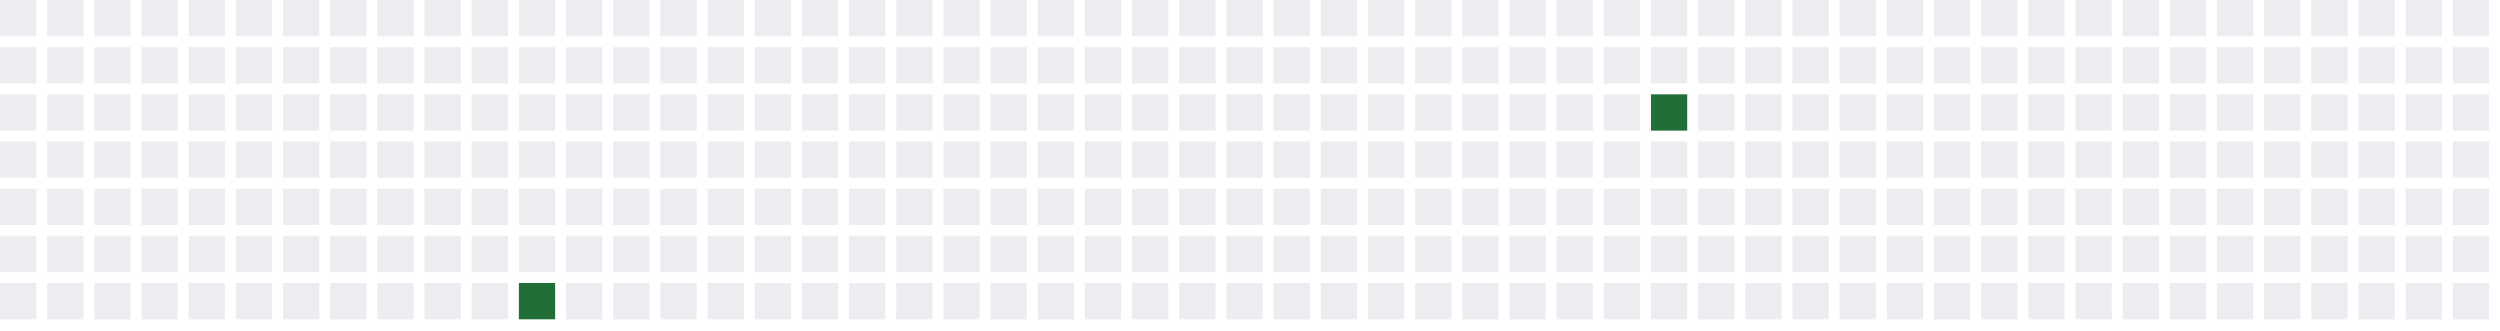
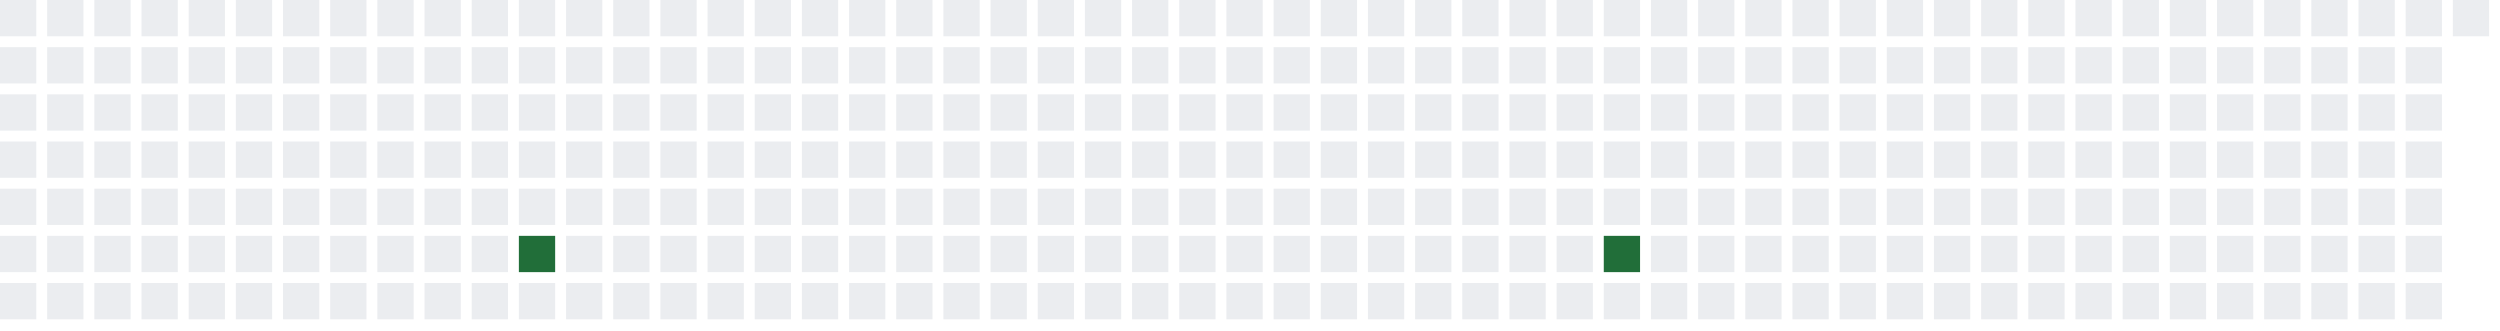
<svg xmlns="http://www.w3.org/2000/svg" width="689" height="91">
  <defs>
    <filter id="glow">
      <feGaussianBlur stdDeviation="3" result="coloredBlur" />
      <feMerge>
        <feMergeNode in="coloredBlur" />
        <feMergeNode in="SourceGraphic" />
      </feMerge>
    </filter>
  </defs>
  <style>
        .day-0 { fill: #ebedf0; }
        .day-1 { fill: #9be9a8; }
        .day-2 { fill: #40c463; }
        .day-3 { fill: #30a14e; }
        .day-4 { fill: #216e39; }

        @keyframes pulse-glow {
            0% { filter: url(#glow); opacity: 0.7; }
            50% { filter: url(#glow); opacity: 1; }
            100% { filter: url(#glow); opacity: 0.7; }
        }

        .glowing-rect {
            animation: pulse-glow 2s infinite alternate;
        }
    </style>
  <rect x="0" y="0" width="10" height="10" class="day-0" />
  <rect x="0" y="13" width="10" height="10" class="day-0" />
  <rect x="0" y="26" width="10" height="10" class="day-0" />
  <rect x="0" y="39" width="10" height="10" class="day-0" />
  <rect x="0" y="52" width="10" height="10" class="day-0" />
  <rect x="0" y="65" width="10" height="10" class="day-0" />
  <rect x="0" y="78" width="10" height="10" class="day-0" />
  <rect x="13" y="0" width="10" height="10" class="day-0" />
  <rect x="13" y="13" width="10" height="10" class="day-0" />
  <rect x="13" y="26" width="10" height="10" class="day-0" />
  <rect x="13" y="39" width="10" height="10" class="day-0" />
  <rect x="13" y="52" width="10" height="10" class="day-0" />
  <rect x="13" y="65" width="10" height="10" class="day-0" />
  <rect x="13" y="78" width="10" height="10" class="day-0" />
  <rect x="26" y="0" width="10" height="10" class="day-0" />
  <rect x="26" y="13" width="10" height="10" class="day-0" />
  <rect x="26" y="26" width="10" height="10" class="day-0" />
  <rect x="26" y="39" width="10" height="10" class="day-0" />
  <rect x="26" y="52" width="10" height="10" class="day-0" />
  <rect x="26" y="65" width="10" height="10" class="day-0" />
  <rect x="26" y="78" width="10" height="10" class="day-0" />
  <rect x="39" y="0" width="10" height="10" class="day-0" />
  <rect x="39" y="13" width="10" height="10" class="day-0" />
  <rect x="39" y="26" width="10" height="10" class="day-0" />
  <rect x="39" y="39" width="10" height="10" class="day-0" />
  <rect x="39" y="52" width="10" height="10" class="day-0" />
  <rect x="39" y="65" width="10" height="10" class="day-0" />
  <rect x="39" y="78" width="10" height="10" class="day-0" />
  <rect x="52" y="0" width="10" height="10" class="day-0" />
  <rect x="52" y="13" width="10" height="10" class="day-0" />
  <rect x="52" y="26" width="10" height="10" class="day-0" />
  <rect x="52" y="39" width="10" height="10" class="day-0" />
  <rect x="52" y="52" width="10" height="10" class="day-0" />
  <rect x="52" y="65" width="10" height="10" class="day-0" />
  <rect x="52" y="78" width="10" height="10" class="day-0" />
  <rect x="65" y="0" width="10" height="10" class="day-0" />
  <rect x="65" y="13" width="10" height="10" class="day-0" />
  <rect x="65" y="26" width="10" height="10" class="day-0" />
  <rect x="65" y="39" width="10" height="10" class="day-0" />
  <rect x="65" y="52" width="10" height="10" class="day-0" />
  <rect x="65" y="65" width="10" height="10" class="day-0" />
  <rect x="65" y="78" width="10" height="10" class="day-0" />
  <rect x="78" y="0" width="10" height="10" class="day-0" />
  <rect x="78" y="13" width="10" height="10" class="day-0" />
  <rect x="78" y="26" width="10" height="10" class="day-0" />
  <rect x="78" y="39" width="10" height="10" class="day-0" />
  <rect x="78" y="52" width="10" height="10" class="day-0" />
  <rect x="78" y="65" width="10" height="10" class="day-0" />
  <rect x="78" y="78" width="10" height="10" class="day-0" />
  <rect x="91" y="0" width="10" height="10" class="day-0" />
  <rect x="91" y="13" width="10" height="10" class="day-0" />
  <rect x="91" y="26" width="10" height="10" class="day-0" />
  <rect x="91" y="39" width="10" height="10" class="day-0" />
  <rect x="91" y="52" width="10" height="10" class="day-0" />
  <rect x="91" y="65" width="10" height="10" class="day-0" />
  <rect x="91" y="78" width="10" height="10" class="day-0" />
  <rect x="104" y="0" width="10" height="10" class="day-0" />
  <rect x="104" y="13" width="10" height="10" class="day-0" />
  <rect x="104" y="26" width="10" height="10" class="day-0" />
  <rect x="104" y="39" width="10" height="10" class="day-0" />
  <rect x="104" y="52" width="10" height="10" class="day-0" />
  <rect x="104" y="65" width="10" height="10" class="day-0" />
  <rect x="104" y="78" width="10" height="10" class="day-0" />
  <rect x="117" y="0" width="10" height="10" class="day-0" />
  <rect x="117" y="13" width="10" height="10" class="day-0" />
  <rect x="117" y="26" width="10" height="10" class="day-0" />
  <rect x="117" y="39" width="10" height="10" class="day-0" />
  <rect x="117" y="52" width="10" height="10" class="day-0" />
  <rect x="117" y="65" width="10" height="10" class="day-0" />
  <rect x="117" y="78" width="10" height="10" class="day-0" />
  <rect x="130" y="0" width="10" height="10" class="day-0" />
  <rect x="130" y="13" width="10" height="10" class="day-0" />
  <rect x="130" y="26" width="10" height="10" class="day-0" />
  <rect x="130" y="39" width="10" height="10" class="day-0" />
  <rect x="130" y="52" width="10" height="10" class="day-0" />
  <rect x="130" y="65" width="10" height="10" class="day-0" />
  <rect x="130" y="78" width="10" height="10" class="day-0" />
  <rect x="143" y="0" width="10" height="10" class="day-0" />
  <rect x="143" y="13" width="10" height="10" class="day-0" />
  <rect x="143" y="26" width="10" height="10" class="day-0" />
  <rect x="143" y="39" width="10" height="10" class="day-0" />
  <rect x="143" y="52" width="10" height="10" class="day-0" />
-   <rect x="143" y="65" width="10" height="10" class="day-0" />
-   <rect x="143" y="78" width="10" height="10" class="day-4 glowing-rect" />
+   <rect x="143" y="65" width="10" height="10" class="day-4 glowing-rect" />
+   <rect x="143" y="78" width="10" height="10" class="day-0" />
  <rect x="156" y="0" width="10" height="10" class="day-0" />
  <rect x="156" y="13" width="10" height="10" class="day-0" />
  <rect x="156" y="26" width="10" height="10" class="day-0" />
  <rect x="156" y="39" width="10" height="10" class="day-0" />
  <rect x="156" y="52" width="10" height="10" class="day-0" />
  <rect x="156" y="65" width="10" height="10" class="day-0" />
  <rect x="156" y="78" width="10" height="10" class="day-0" />
  <rect x="169" y="0" width="10" height="10" class="day-0" />
  <rect x="169" y="13" width="10" height="10" class="day-0" />
  <rect x="169" y="26" width="10" height="10" class="day-0" />
  <rect x="169" y="39" width="10" height="10" class="day-0" />
  <rect x="169" y="52" width="10" height="10" class="day-0" />
  <rect x="169" y="65" width="10" height="10" class="day-0" />
  <rect x="169" y="78" width="10" height="10" class="day-0" />
  <rect x="182" y="0" width="10" height="10" class="day-0" />
  <rect x="182" y="13" width="10" height="10" class="day-0" />
  <rect x="182" y="26" width="10" height="10" class="day-0" />
  <rect x="182" y="39" width="10" height="10" class="day-0" />
  <rect x="182" y="52" width="10" height="10" class="day-0" />
  <rect x="182" y="65" width="10" height="10" class="day-0" />
  <rect x="182" y="78" width="10" height="10" class="day-0" />
  <rect x="195" y="0" width="10" height="10" class="day-0" />
  <rect x="195" y="13" width="10" height="10" class="day-0" />
  <rect x="195" y="26" width="10" height="10" class="day-0" />
  <rect x="195" y="39" width="10" height="10" class="day-0" />
  <rect x="195" y="52" width="10" height="10" class="day-0" />
  <rect x="195" y="65" width="10" height="10" class="day-0" />
  <rect x="195" y="78" width="10" height="10" class="day-0" />
  <rect x="208" y="0" width="10" height="10" class="day-0" />
  <rect x="208" y="13" width="10" height="10" class="day-0" />
  <rect x="208" y="26" width="10" height="10" class="day-0" />
  <rect x="208" y="39" width="10" height="10" class="day-0" />
  <rect x="208" y="52" width="10" height="10" class="day-0" />
  <rect x="208" y="65" width="10" height="10" class="day-0" />
  <rect x="208" y="78" width="10" height="10" class="day-0" />
  <rect x="221" y="0" width="10" height="10" class="day-0" />
  <rect x="221" y="13" width="10" height="10" class="day-0" />
  <rect x="221" y="26" width="10" height="10" class="day-0" />
  <rect x="221" y="39" width="10" height="10" class="day-0" />
  <rect x="221" y="52" width="10" height="10" class="day-0" />
  <rect x="221" y="65" width="10" height="10" class="day-0" />
  <rect x="221" y="78" width="10" height="10" class="day-0" />
  <rect x="234" y="0" width="10" height="10" class="day-0" />
  <rect x="234" y="13" width="10" height="10" class="day-0" />
  <rect x="234" y="26" width="10" height="10" class="day-0" />
  <rect x="234" y="39" width="10" height="10" class="day-0" />
  <rect x="234" y="52" width="10" height="10" class="day-0" />
  <rect x="234" y="65" width="10" height="10" class="day-0" />
  <rect x="234" y="78" width="10" height="10" class="day-0" />
  <rect x="247" y="0" width="10" height="10" class="day-0" />
  <rect x="247" y="13" width="10" height="10" class="day-0" />
  <rect x="247" y="26" width="10" height="10" class="day-0" />
  <rect x="247" y="39" width="10" height="10" class="day-0" />
  <rect x="247" y="52" width="10" height="10" class="day-0" />
  <rect x="247" y="65" width="10" height="10" class="day-0" />
  <rect x="247" y="78" width="10" height="10" class="day-0" />
  <rect x="260" y="0" width="10" height="10" class="day-0" />
  <rect x="260" y="13" width="10" height="10" class="day-0" />
  <rect x="260" y="26" width="10" height="10" class="day-0" />
  <rect x="260" y="39" width="10" height="10" class="day-0" />
  <rect x="260" y="52" width="10" height="10" class="day-0" />
  <rect x="260" y="65" width="10" height="10" class="day-0" />
  <rect x="260" y="78" width="10" height="10" class="day-0" />
  <rect x="273" y="0" width="10" height="10" class="day-0" />
  <rect x="273" y="13" width="10" height="10" class="day-0" />
  <rect x="273" y="26" width="10" height="10" class="day-0" />
  <rect x="273" y="39" width="10" height="10" class="day-0" />
  <rect x="273" y="52" width="10" height="10" class="day-0" />
  <rect x="273" y="65" width="10" height="10" class="day-0" />
  <rect x="273" y="78" width="10" height="10" class="day-0" />
  <rect x="286" y="0" width="10" height="10" class="day-0" />
  <rect x="286" y="13" width="10" height="10" class="day-0" />
  <rect x="286" y="26" width="10" height="10" class="day-0" />
  <rect x="286" y="39" width="10" height="10" class="day-0" />
  <rect x="286" y="52" width="10" height="10" class="day-0" />
  <rect x="286" y="65" width="10" height="10" class="day-0" />
  <rect x="286" y="78" width="10" height="10" class="day-0" />
  <rect x="299" y="0" width="10" height="10" class="day-0" />
  <rect x="299" y="13" width="10" height="10" class="day-0" />
  <rect x="299" y="26" width="10" height="10" class="day-0" />
  <rect x="299" y="39" width="10" height="10" class="day-0" />
  <rect x="299" y="52" width="10" height="10" class="day-0" />
  <rect x="299" y="65" width="10" height="10" class="day-0" />
  <rect x="299" y="78" width="10" height="10" class="day-0" />
  <rect x="312" y="0" width="10" height="10" class="day-0" />
  <rect x="312" y="13" width="10" height="10" class="day-0" />
  <rect x="312" y="26" width="10" height="10" class="day-0" />
  <rect x="312" y="39" width="10" height="10" class="day-0" />
  <rect x="312" y="52" width="10" height="10" class="day-0" />
  <rect x="312" y="65" width="10" height="10" class="day-0" />
  <rect x="312" y="78" width="10" height="10" class="day-0" />
  <rect x="325" y="0" width="10" height="10" class="day-0" />
  <rect x="325" y="13" width="10" height="10" class="day-0" />
  <rect x="325" y="26" width="10" height="10" class="day-0" />
  <rect x="325" y="39" width="10" height="10" class="day-0" />
  <rect x="325" y="52" width="10" height="10" class="day-0" />
  <rect x="325" y="65" width="10" height="10" class="day-0" />
  <rect x="325" y="78" width="10" height="10" class="day-0" />
  <rect x="338" y="0" width="10" height="10" class="day-0" />
  <rect x="338" y="13" width="10" height="10" class="day-0" />
  <rect x="338" y="26" width="10" height="10" class="day-0" />
  <rect x="338" y="39" width="10" height="10" class="day-0" />
  <rect x="338" y="52" width="10" height="10" class="day-0" />
  <rect x="338" y="65" width="10" height="10" class="day-0" />
  <rect x="338" y="78" width="10" height="10" class="day-0" />
  <rect x="351" y="0" width="10" height="10" class="day-0" />
  <rect x="351" y="13" width="10" height="10" class="day-0" />
  <rect x="351" y="26" width="10" height="10" class="day-0" />
  <rect x="351" y="39" width="10" height="10" class="day-0" />
  <rect x="351" y="52" width="10" height="10" class="day-0" />
  <rect x="351" y="65" width="10" height="10" class="day-0" />
  <rect x="351" y="78" width="10" height="10" class="day-0" />
  <rect x="364" y="0" width="10" height="10" class="day-0" />
  <rect x="364" y="13" width="10" height="10" class="day-0" />
  <rect x="364" y="26" width="10" height="10" class="day-0" />
  <rect x="364" y="39" width="10" height="10" class="day-0" />
  <rect x="364" y="52" width="10" height="10" class="day-0" />
  <rect x="364" y="65" width="10" height="10" class="day-0" />
  <rect x="364" y="78" width="10" height="10" class="day-0" />
  <rect x="377" y="0" width="10" height="10" class="day-0" />
  <rect x="377" y="13" width="10" height="10" class="day-0" />
  <rect x="377" y="26" width="10" height="10" class="day-0" />
  <rect x="377" y="39" width="10" height="10" class="day-0" />
  <rect x="377" y="52" width="10" height="10" class="day-0" />
  <rect x="377" y="65" width="10" height="10" class="day-0" />
  <rect x="377" y="78" width="10" height="10" class="day-0" />
  <rect x="390" y="0" width="10" height="10" class="day-0" />
  <rect x="390" y="13" width="10" height="10" class="day-0" />
  <rect x="390" y="26" width="10" height="10" class="day-0" />
  <rect x="390" y="39" width="10" height="10" class="day-0" />
  <rect x="390" y="52" width="10" height="10" class="day-0" />
  <rect x="390" y="65" width="10" height="10" class="day-0" />
  <rect x="390" y="78" width="10" height="10" class="day-0" />
  <rect x="403" y="0" width="10" height="10" class="day-0" />
  <rect x="403" y="13" width="10" height="10" class="day-0" />
  <rect x="403" y="26" width="10" height="10" class="day-0" />
  <rect x="403" y="39" width="10" height="10" class="day-0" />
  <rect x="403" y="52" width="10" height="10" class="day-0" />
  <rect x="403" y="65" width="10" height="10" class="day-0" />
  <rect x="403" y="78" width="10" height="10" class="day-0" />
  <rect x="416" y="0" width="10" height="10" class="day-0" />
  <rect x="416" y="13" width="10" height="10" class="day-0" />
  <rect x="416" y="26" width="10" height="10" class="day-0" />
  <rect x="416" y="39" width="10" height="10" class="day-0" />
  <rect x="416" y="52" width="10" height="10" class="day-0" />
  <rect x="416" y="65" width="10" height="10" class="day-0" />
  <rect x="416" y="78" width="10" height="10" class="day-0" />
  <rect x="429" y="0" width="10" height="10" class="day-0" />
  <rect x="429" y="13" width="10" height="10" class="day-0" />
  <rect x="429" y="26" width="10" height="10" class="day-0" />
  <rect x="429" y="39" width="10" height="10" class="day-0" />
  <rect x="429" y="52" width="10" height="10" class="day-0" />
  <rect x="429" y="65" width="10" height="10" class="day-0" />
  <rect x="429" y="78" width="10" height="10" class="day-0" />
  <rect x="442" y="0" width="10" height="10" class="day-0" />
  <rect x="442" y="13" width="10" height="10" class="day-0" />
  <rect x="442" y="26" width="10" height="10" class="day-0" />
  <rect x="442" y="39" width="10" height="10" class="day-0" />
  <rect x="442" y="52" width="10" height="10" class="day-0" />
-   <rect x="442" y="65" width="10" height="10" class="day-0" />
+   <rect x="442" y="65" width="10" height="10" class="day-4 glowing-rect" />
  <rect x="442" y="78" width="10" height="10" class="day-0" />
  <rect x="455" y="0" width="10" height="10" class="day-0" />
  <rect x="455" y="13" width="10" height="10" class="day-0" />
-   <rect x="455" y="26" width="10" height="10" class="day-4 glowing-rect" />
+   <rect x="455" y="26" width="10" height="10" class="day-0" />
  <rect x="455" y="39" width="10" height="10" class="day-0" />
  <rect x="455" y="52" width="10" height="10" class="day-0" />
  <rect x="455" y="65" width="10" height="10" class="day-0" />
  <rect x="455" y="78" width="10" height="10" class="day-0" />
  <rect x="468" y="0" width="10" height="10" class="day-0" />
  <rect x="468" y="13" width="10" height="10" class="day-0" />
  <rect x="468" y="26" width="10" height="10" class="day-0" />
  <rect x="468" y="39" width="10" height="10" class="day-0" />
  <rect x="468" y="52" width="10" height="10" class="day-0" />
  <rect x="468" y="65" width="10" height="10" class="day-0" />
  <rect x="468" y="78" width="10" height="10" class="day-0" />
  <rect x="481" y="0" width="10" height="10" class="day-0" />
  <rect x="481" y="13" width="10" height="10" class="day-0" />
  <rect x="481" y="26" width="10" height="10" class="day-0" />
  <rect x="481" y="39" width="10" height="10" class="day-0" />
  <rect x="481" y="52" width="10" height="10" class="day-0" />
  <rect x="481" y="65" width="10" height="10" class="day-0" />
  <rect x="481" y="78" width="10" height="10" class="day-0" />
  <rect x="494" y="0" width="10" height="10" class="day-0" />
  <rect x="494" y="13" width="10" height="10" class="day-0" />
  <rect x="494" y="26" width="10" height="10" class="day-0" />
  <rect x="494" y="39" width="10" height="10" class="day-0" />
  <rect x="494" y="52" width="10" height="10" class="day-0" />
  <rect x="494" y="65" width="10" height="10" class="day-0" />
  <rect x="494" y="78" width="10" height="10" class="day-0" />
  <rect x="507" y="0" width="10" height="10" class="day-0" />
  <rect x="507" y="13" width="10" height="10" class="day-0" />
  <rect x="507" y="26" width="10" height="10" class="day-0" />
  <rect x="507" y="39" width="10" height="10" class="day-0" />
  <rect x="507" y="52" width="10" height="10" class="day-0" />
  <rect x="507" y="65" width="10" height="10" class="day-0" />
  <rect x="507" y="78" width="10" height="10" class="day-0" />
  <rect x="520" y="0" width="10" height="10" class="day-0" />
  <rect x="520" y="13" width="10" height="10" class="day-0" />
  <rect x="520" y="26" width="10" height="10" class="day-0" />
  <rect x="520" y="39" width="10" height="10" class="day-0" />
  <rect x="520" y="52" width="10" height="10" class="day-0" />
  <rect x="520" y="65" width="10" height="10" class="day-0" />
  <rect x="520" y="78" width="10" height="10" class="day-0" />
  <rect x="533" y="0" width="10" height="10" class="day-0" />
  <rect x="533" y="13" width="10" height="10" class="day-0" />
  <rect x="533" y="26" width="10" height="10" class="day-0" />
  <rect x="533" y="39" width="10" height="10" class="day-0" />
  <rect x="533" y="52" width="10" height="10" class="day-0" />
  <rect x="533" y="65" width="10" height="10" class="day-0" />
  <rect x="533" y="78" width="10" height="10" class="day-0" />
  <rect x="546" y="0" width="10" height="10" class="day-0" />
  <rect x="546" y="13" width="10" height="10" class="day-0" />
  <rect x="546" y="26" width="10" height="10" class="day-0" />
  <rect x="546" y="39" width="10" height="10" class="day-0" />
  <rect x="546" y="52" width="10" height="10" class="day-0" />
  <rect x="546" y="65" width="10" height="10" class="day-0" />
  <rect x="546" y="78" width="10" height="10" class="day-0" />
  <rect x="559" y="0" width="10" height="10" class="day-0" />
  <rect x="559" y="13" width="10" height="10" class="day-0" />
  <rect x="559" y="26" width="10" height="10" class="day-0" />
  <rect x="559" y="39" width="10" height="10" class="day-0" />
  <rect x="559" y="52" width="10" height="10" class="day-0" />
  <rect x="559" y="65" width="10" height="10" class="day-0" />
  <rect x="559" y="78" width="10" height="10" class="day-0" />
  <rect x="572" y="0" width="10" height="10" class="day-0" />
  <rect x="572" y="13" width="10" height="10" class="day-0" />
  <rect x="572" y="26" width="10" height="10" class="day-0" />
  <rect x="572" y="39" width="10" height="10" class="day-0" />
  <rect x="572" y="52" width="10" height="10" class="day-0" />
  <rect x="572" y="65" width="10" height="10" class="day-0" />
  <rect x="572" y="78" width="10" height="10" class="day-0" />
  <rect x="585" y="0" width="10" height="10" class="day-0" />
  <rect x="585" y="13" width="10" height="10" class="day-0" />
  <rect x="585" y="26" width="10" height="10" class="day-0" />
  <rect x="585" y="39" width="10" height="10" class="day-0" />
  <rect x="585" y="52" width="10" height="10" class="day-0" />
  <rect x="585" y="65" width="10" height="10" class="day-0" />
  <rect x="585" y="78" width="10" height="10" class="day-0" />
  <rect x="598" y="0" width="10" height="10" class="day-0" />
  <rect x="598" y="13" width="10" height="10" class="day-0" />
  <rect x="598" y="26" width="10" height="10" class="day-0" />
  <rect x="598" y="39" width="10" height="10" class="day-0" />
  <rect x="598" y="52" width="10" height="10" class="day-0" />
  <rect x="598" y="65" width="10" height="10" class="day-0" />
  <rect x="598" y="78" width="10" height="10" class="day-0" />
  <rect x="611" y="0" width="10" height="10" class="day-0" />
  <rect x="611" y="13" width="10" height="10" class="day-0" />
  <rect x="611" y="26" width="10" height="10" class="day-0" />
  <rect x="611" y="39" width="10" height="10" class="day-0" />
  <rect x="611" y="52" width="10" height="10" class="day-0" />
  <rect x="611" y="65" width="10" height="10" class="day-0" />
  <rect x="611" y="78" width="10" height="10" class="day-0" />
  <rect x="624" y="0" width="10" height="10" class="day-0" />
  <rect x="624" y="13" width="10" height="10" class="day-0" />
  <rect x="624" y="26" width="10" height="10" class="day-0" />
  <rect x="624" y="39" width="10" height="10" class="day-0" />
  <rect x="624" y="52" width="10" height="10" class="day-0" />
  <rect x="624" y="65" width="10" height="10" class="day-0" />
  <rect x="624" y="78" width="10" height="10" class="day-0" />
  <rect x="637" y="0" width="10" height="10" class="day-0" />
  <rect x="637" y="13" width="10" height="10" class="day-0" />
  <rect x="637" y="26" width="10" height="10" class="day-0" />
  <rect x="637" y="39" width="10" height="10" class="day-0" />
  <rect x="637" y="52" width="10" height="10" class="day-0" />
  <rect x="637" y="65" width="10" height="10" class="day-0" />
  <rect x="637" y="78" width="10" height="10" class="day-0" />
  <rect x="650" y="0" width="10" height="10" class="day-0" />
  <rect x="650" y="13" width="10" height="10" class="day-0" />
  <rect x="650" y="26" width="10" height="10" class="day-0" />
  <rect x="650" y="39" width="10" height="10" class="day-0" />
  <rect x="650" y="52" width="10" height="10" class="day-0" />
  <rect x="650" y="65" width="10" height="10" class="day-0" />
  <rect x="650" y="78" width="10" height="10" class="day-0" />
  <rect x="663" y="0" width="10" height="10" class="day-0" />
  <rect x="663" y="13" width="10" height="10" class="day-0" />
  <rect x="663" y="26" width="10" height="10" class="day-0" />
  <rect x="663" y="39" width="10" height="10" class="day-0" />
  <rect x="663" y="52" width="10" height="10" class="day-0" />
  <rect x="663" y="65" width="10" height="10" class="day-0" />
  <rect x="663" y="78" width="10" height="10" class="day-0" />
  <rect x="676" y="0" width="10" height="10" class="day-0" />
-   <rect x="676" y="13" width="10" height="10" class="day-0" />
-   <rect x="676" y="26" width="10" height="10" class="day-0" />
-   <rect x="676" y="39" width="10" height="10" class="day-0" />
-   <rect x="676" y="52" width="10" height="10" class="day-0" />
-   <rect x="676" y="65" width="10" height="10" class="day-0" />
-   <rect x="676" y="78" width="10" height="10" class="day-0" />
</svg>
